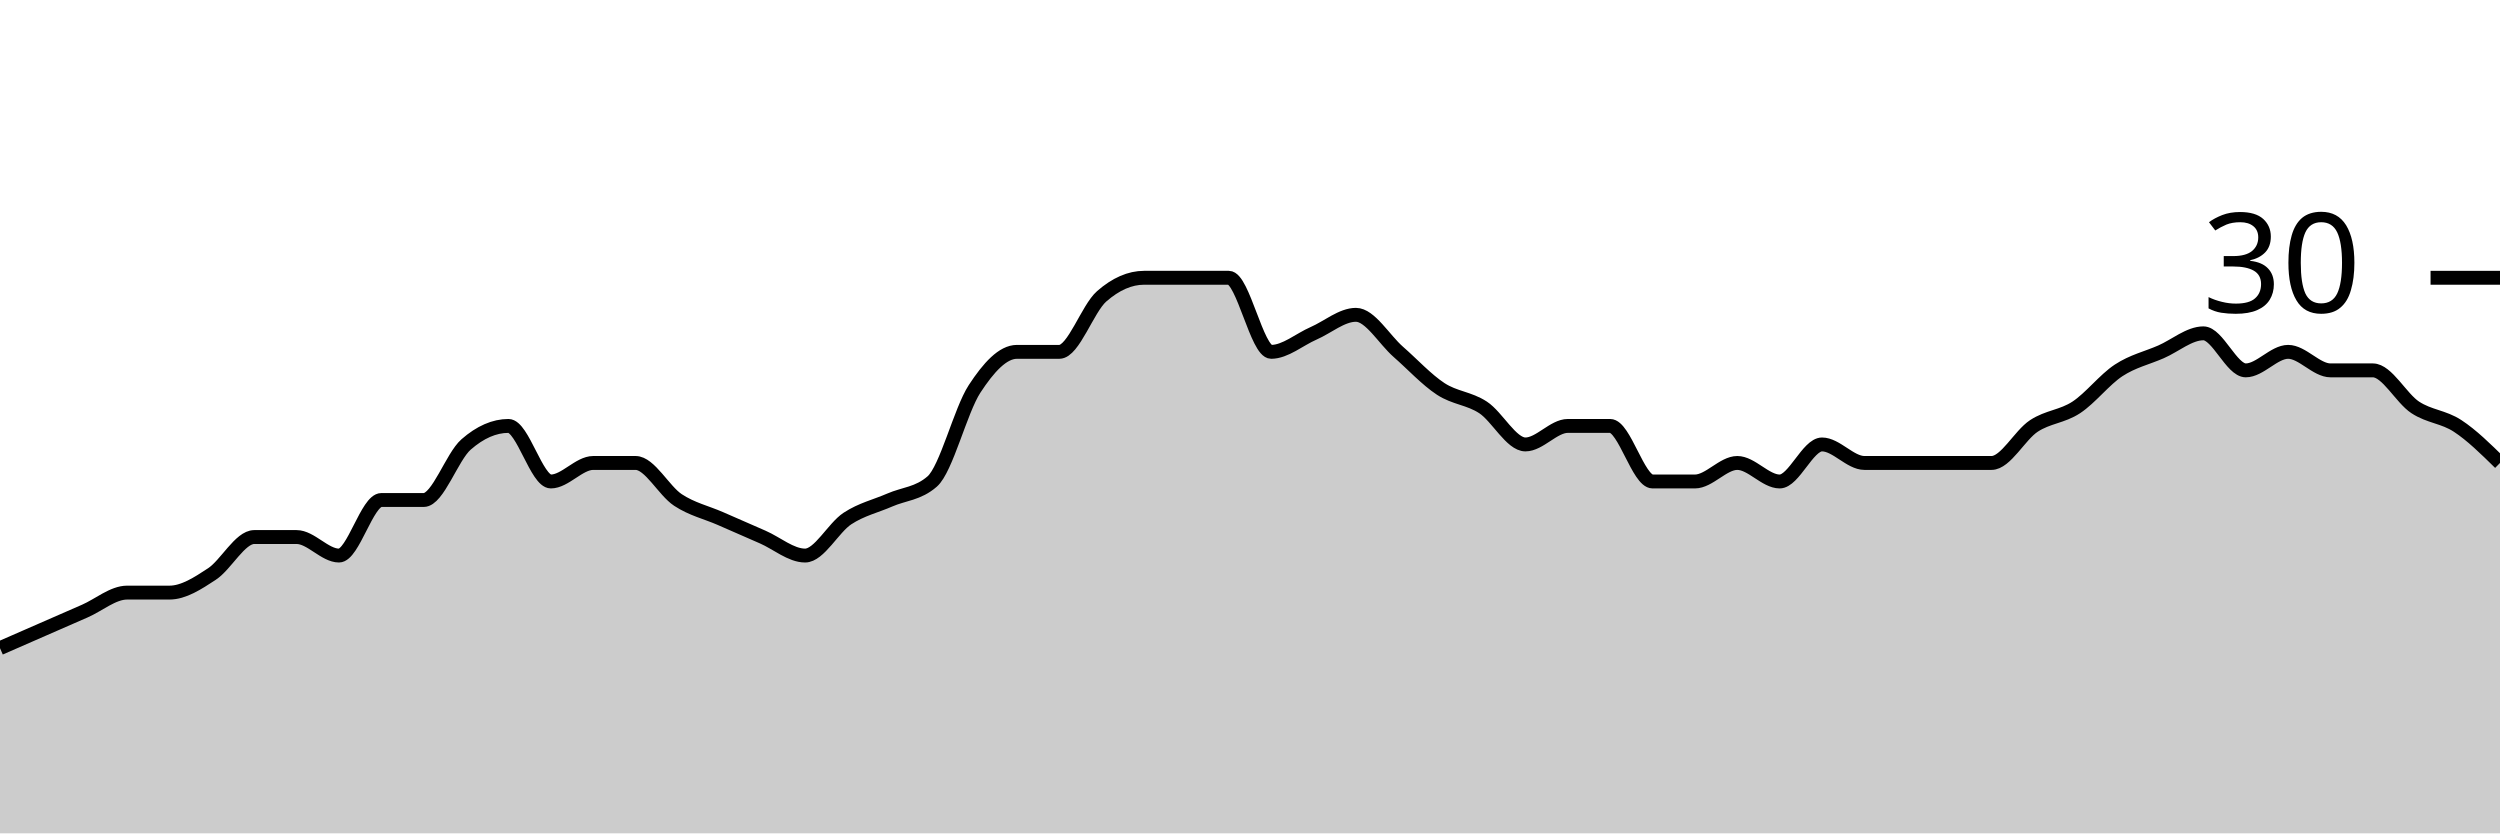
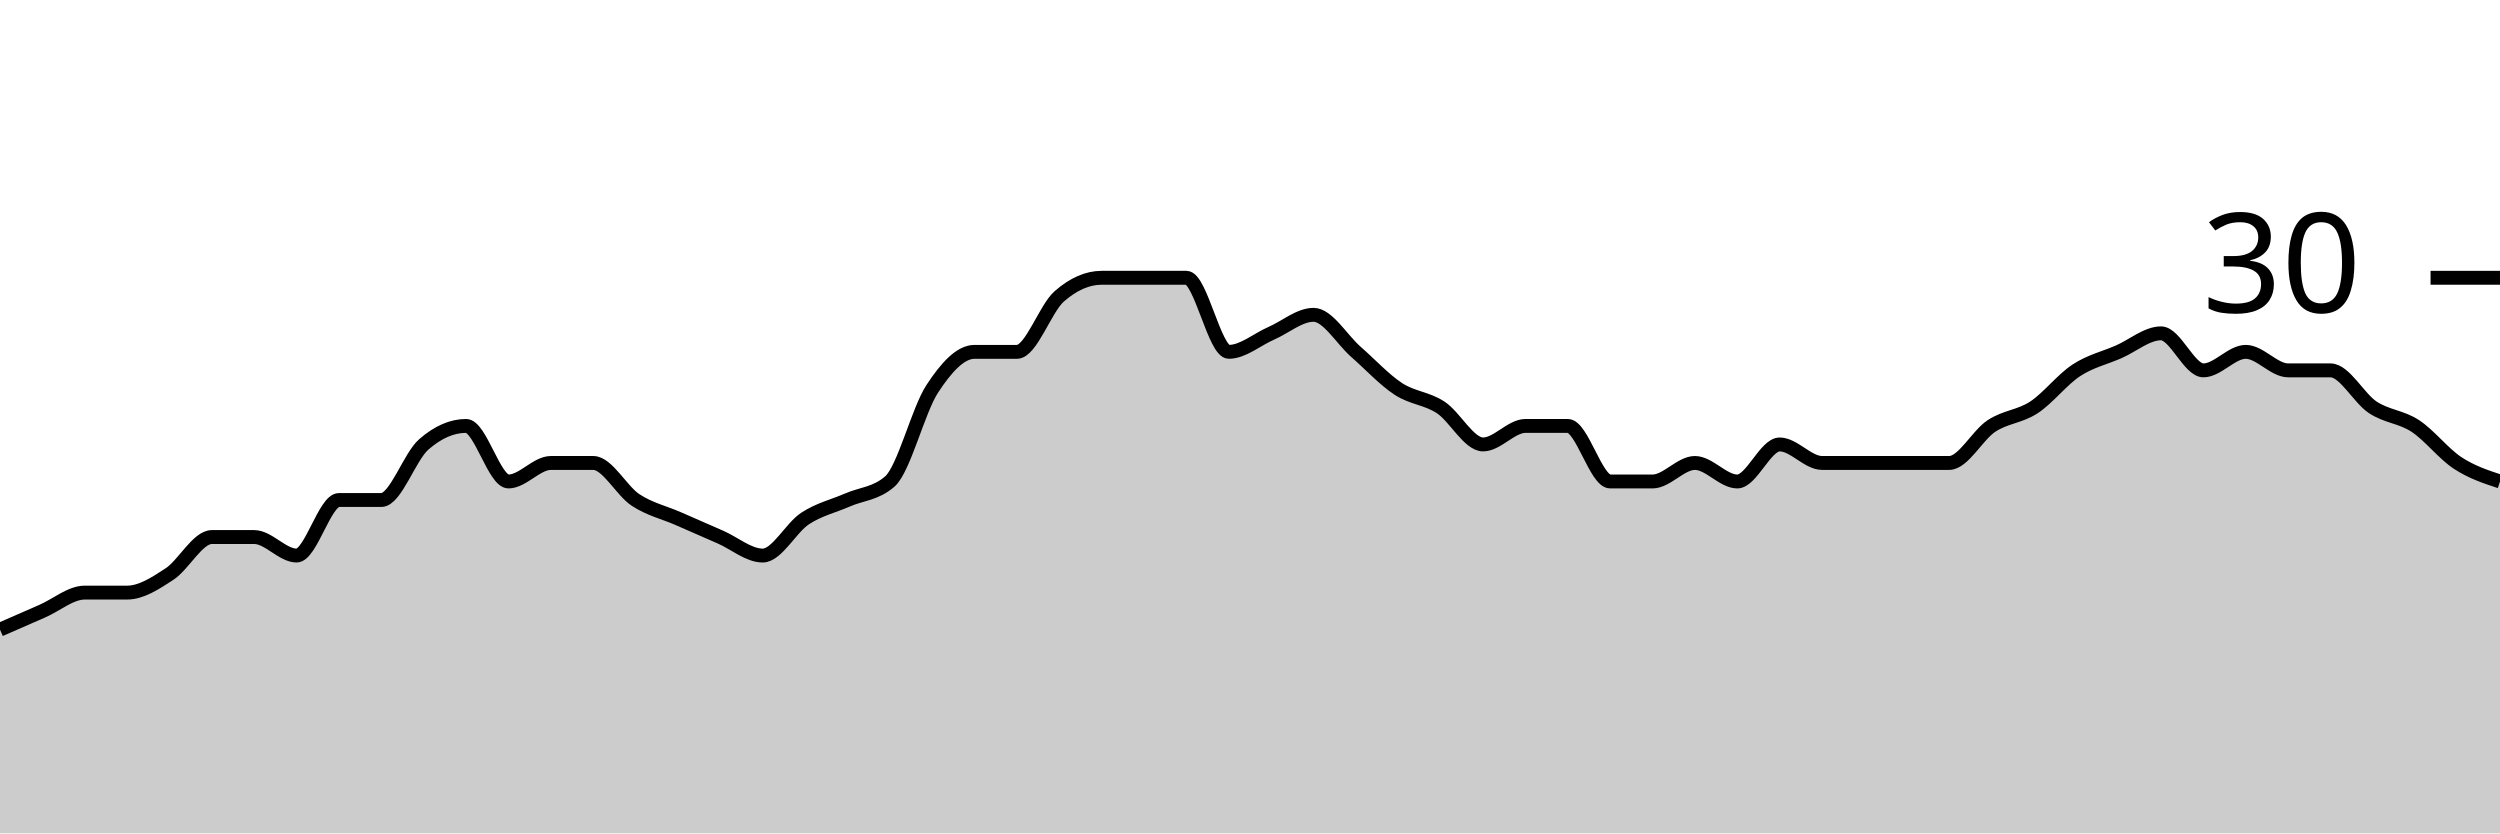
<svg xmlns="http://www.w3.org/2000/svg" viewBox="0 0 180 60">
  <g transform="translate(0,20)">
-     <path class="area" fill="rgba(0, 0, 0, 0.2)" d="M0,26.667C1.017,26.222,2.034,25.778,3.051,25.333C4.068,24.889,5.085,24.444,6.102,24C7.119,23.556,8.136,22.667,9.153,22.667C10.169,22.667,11.186,22.667,12.203,22.667C13.22,22.667,14.237,22,15.254,21.333C16.271,20.667,17.288,18.667,18.305,18.667C19.322,18.667,20.339,18.667,21.356,18.667C22.373,18.667,23.39,20,24.407,20C25.424,20,26.441,16,27.458,16C28.475,16,29.492,16,30.508,16C31.525,16,32.542,12.889,33.559,12C34.576,11.111,35.593,10.667,36.61,10.667C37.627,10.667,38.644,14.667,39.661,14.667C40.678,14.667,41.695,13.333,42.712,13.333C43.729,13.333,44.746,13.333,45.763,13.333C46.78,13.333,47.797,15.333,48.814,16C49.831,16.667,50.847,16.889,51.864,17.333C52.881,17.778,53.898,18.222,54.915,18.667C55.932,19.111,56.949,20,57.966,20C58.983,20,60,18,61.017,17.333C62.034,16.667,63.051,16.444,64.068,16C65.085,15.556,66.102,15.556,67.119,14.667C68.136,13.778,69.153,9.556,70.169,8C71.186,6.444,72.203,5.333,73.22,5.333C74.237,5.333,75.254,5.333,76.271,5.333C77.288,5.333,78.305,2.222,79.322,1.333C80.339,0.444,81.356,0,82.373,0C83.39,0,84.407,0,85.424,0C86.441,0,87.458,0,88.475,0C89.492,0,90.508,5.333,91.525,5.333C92.542,5.333,93.559,4.444,94.576,4C95.593,3.556,96.61,2.667,97.627,2.667C98.644,2.667,99.661,4.444,100.678,5.333C101.695,6.222,102.712,7.333,103.729,8C104.746,8.667,105.763,8.667,106.78,9.333C107.797,10,108.814,12,109.831,12C110.847,12,111.864,10.667,112.881,10.667C113.898,10.667,114.915,10.667,115.932,10.667C116.949,10.667,117.966,14.667,118.983,14.667C120,14.667,121.017,14.667,122.034,14.667C123.051,14.667,124.068,13.333,125.085,13.333C126.102,13.333,127.119,14.667,128.136,14.667C129.153,14.667,130.169,12,131.186,12C132.203,12,133.22,13.333,134.237,13.333C135.254,13.333,136.271,13.333,137.288,13.333C138.305,13.333,139.322,13.333,140.339,13.333C141.356,13.333,142.373,13.333,143.39,13.333C144.407,13.333,145.424,11.333,146.441,10.667C147.458,10,148.475,10,149.492,9.333C150.508,8.667,151.525,7.333,152.542,6.667C153.559,6,154.576,5.778,155.593,5.333C156.61,4.889,157.627,4,158.644,4C159.661,4,160.678,6.667,161.695,6.667C162.712,6.667,163.729,5.333,164.746,5.333C165.763,5.333,166.78,6.667,167.797,6.667C168.814,6.667,169.831,6.667,170.847,6.667C171.864,6.667,172.881,8.667,173.898,9.333C174.915,10,175.932,10,176.949,10.667C177.966,11.333,178.983,12.333,180,13.333L180,40C178.983,40,177.966,40,176.949,40C175.932,40,174.915,40,173.898,40C172.881,40,171.864,40,170.847,40C169.831,40,168.814,40,167.797,40C166.78,40,165.763,40,164.746,40C163.729,40,162.712,40,161.695,40C160.678,40,159.661,40,158.644,40C157.627,40,156.61,40,155.593,40C154.576,40,153.559,40,152.542,40C151.525,40,150.508,40,149.492,40C148.475,40,147.458,40,146.441,40C145.424,40,144.407,40,143.39,40C142.373,40,141.356,40,140.339,40C139.322,40,138.305,40,137.288,40C136.271,40,135.254,40,134.237,40C133.22,40,132.203,40,131.186,40C130.169,40,129.153,40,128.136,40C127.119,40,126.102,40,125.085,40C124.068,40,123.051,40,122.034,40C121.017,40,120,40,118.983,40C117.966,40,116.949,40,115.932,40C114.915,40,113.898,40,112.881,40C111.864,40,110.847,40,109.831,40C108.814,40,107.797,40,106.78,40C105.763,40,104.746,40,103.729,40C102.712,40,101.695,40,100.678,40C99.661,40,98.644,40,97.627,40C96.61,40,95.593,40,94.576,40C93.559,40,92.542,40,91.525,40C90.508,40,89.492,40,88.475,40C87.458,40,86.441,40,85.424,40C84.407,40,83.39,40,82.373,40C81.356,40,80.339,40,79.322,40C78.305,40,77.288,40,76.271,40C75.254,40,74.237,40,73.22,40C72.203,40,71.186,40,70.169,40C69.153,40,68.136,40,67.119,40C66.102,40,65.085,40,64.068,40C63.051,40,62.034,40,61.017,40C60,40,58.983,40,57.966,40C56.949,40,55.932,40,54.915,40C53.898,40,52.881,40,51.864,40C50.847,40,49.831,40,48.814,40C47.797,40,46.78,40,45.763,40C44.746,40,43.729,40,42.712,40C41.695,40,40.678,40,39.661,40C38.644,40,37.627,40,36.61,40C35.593,40,34.576,40,33.559,40C32.542,40,31.525,40,30.508,40C29.492,40,28.475,40,27.458,40C26.441,40,25.424,40,24.407,40C23.39,40,22.373,40,21.356,40C20.339,40,19.322,40,18.305,40C17.288,40,16.271,40,15.254,40C14.237,40,13.22,40,12.203,40C11.186,40,10.169,40,9.153,40C8.136,40,7.119,40,6.102,40C5.085,40,4.068,40,3.051,40C2.034,40,1.017,40,0,40Z" />
-     <path class="line" stroke="black" fill="none" d="M0,26.667C1.017,26.222,2.034,25.778,3.051,25.333C4.068,24.889,5.085,24.444,6.102,24C7.119,23.556,8.136,22.667,9.153,22.667C10.169,22.667,11.186,22.667,12.203,22.667C13.22,22.667,14.237,22,15.254,21.333C16.271,20.667,17.288,18.667,18.305,18.667C19.322,18.667,20.339,18.667,21.356,18.667C22.373,18.667,23.39,20,24.407,20C25.424,20,26.441,16,27.458,16C28.475,16,29.492,16,30.508,16C31.525,16,32.542,12.889,33.559,12C34.576,11.111,35.593,10.667,36.61,10.667C37.627,10.667,38.644,14.667,39.661,14.667C40.678,14.667,41.695,13.333,42.712,13.333C43.729,13.333,44.746,13.333,45.763,13.333C46.78,13.333,47.797,15.333,48.814,16C49.831,16.667,50.847,16.889,51.864,17.333C52.881,17.778,53.898,18.222,54.915,18.667C55.932,19.111,56.949,20,57.966,20C58.983,20,60,18,61.017,17.333C62.034,16.667,63.051,16.444,64.068,16C65.085,15.556,66.102,15.556,67.119,14.667C68.136,13.778,69.153,9.556,70.169,8C71.186,6.444,72.203,5.333,73.22,5.333C74.237,5.333,75.254,5.333,76.271,5.333C77.288,5.333,78.305,2.222,79.322,1.333C80.339,0.444,81.356,0,82.373,0C83.39,0,84.407,0,85.424,0C86.441,0,87.458,0,88.475,0C89.492,0,90.508,5.333,91.525,5.333C92.542,5.333,93.559,4.444,94.576,4C95.593,3.556,96.61,2.667,97.627,2.667C98.644,2.667,99.661,4.444,100.678,5.333C101.695,6.222,102.712,7.333,103.729,8C104.746,8.667,105.763,8.667,106.78,9.333C107.797,10,108.814,12,109.831,12C110.847,12,111.864,10.667,112.881,10.667C113.898,10.667,114.915,10.667,115.932,10.667C116.949,10.667,117.966,14.667,118.983,14.667C120,14.667,121.017,14.667,122.034,14.667C123.051,14.667,124.068,13.333,125.085,13.333C126.102,13.333,127.119,14.667,128.136,14.667C129.153,14.667,130.169,12,131.186,12C132.203,12,133.22,13.333,134.237,13.333C135.254,13.333,136.271,13.333,137.288,13.333C138.305,13.333,139.322,13.333,140.339,13.333C141.356,13.333,142.373,13.333,143.39,13.333C144.407,13.333,145.424,11.333,146.441,10.667C147.458,10,148.475,10,149.492,9.333C150.508,8.667,151.525,7.333,152.542,6.667C153.559,6,154.576,5.778,155.593,5.333C156.61,4.889,157.627,4,158.644,4C159.661,4,160.678,6.667,161.695,6.667C162.712,6.667,163.729,5.333,164.746,5.333C165.763,5.333,166.78,6.667,167.797,6.667C168.814,6.667,169.831,6.667,170.847,6.667C171.864,6.667,172.881,8.667,173.898,9.333C174.915,10,175.932,10,176.949,10.667C177.966,11.333,178.983,12.333,180,13.333" />
+     <path class="area" fill="rgba(0, 0, 0, 0.2)" d="M0,25.333C1.017,24.889,2.034,24.444,3.051,24C4.068,23.556,5.085,22.667,6.102,22.667C7.119,22.667,8.136,22.667,9.153,22.667C10.169,22.667,11.186,22,12.203,21.333C13.22,20.667,14.237,18.667,15.254,18.667C16.271,18.667,17.288,18.667,18.305,18.667C19.322,18.667,20.339,20,21.356,20C22.373,20,23.39,16,24.407,16C25.424,16,26.441,16,27.458,16C28.475,16,29.492,12.889,30.508,12C31.525,11.111,32.542,10.667,33.559,10.667C34.576,10.667,35.593,14.667,36.61,14.667C37.627,14.667,38.644,13.333,39.661,13.333C40.678,13.333,41.695,13.333,42.712,13.333C43.729,13.333,44.746,15.333,45.763,16C46.78,16.667,47.797,16.889,48.814,17.333C49.831,17.778,50.847,18.222,51.864,18.667C52.881,19.111,53.898,20,54.915,20C55.932,20,56.949,18,57.966,17.333C58.983,16.667,60,16.444,61.017,16C62.034,15.556,63.051,15.556,64.068,14.667C65.085,13.778,66.102,9.556,67.119,8C68.136,6.444,69.153,5.333,70.169,5.333C71.186,5.333,72.203,5.333,73.22,5.333C74.237,5.333,75.254,2.222,76.271,1.333C77.288,0.444,78.305,0,79.322,0C80.339,0,81.356,0,82.373,0C83.39,0,84.407,0,85.424,0C86.441,0,87.458,5.333,88.475,5.333C89.492,5.333,90.508,4.444,91.525,4C92.542,3.556,93.559,2.667,94.576,2.667C95.593,2.667,96.61,4.444,97.627,5.333C98.644,6.222,99.661,7.333,100.678,8C101.695,8.667,102.712,8.667,103.729,9.333C104.746,10,105.763,12,106.78,12C107.797,12,108.814,10.667,109.831,10.667C110.847,10.667,111.864,10.667,112.881,10.667C113.898,10.667,114.915,14.667,115.932,14.667C116.949,14.667,117.966,14.667,118.983,14.667C120,14.667,121.017,13.333,122.034,13.333C123.051,13.333,124.068,14.667,125.085,14.667C126.102,14.667,127.119,12,128.136,12C129.153,12,130.169,13.333,131.186,13.333C132.203,13.333,133.22,13.333,134.237,13.333C135.254,13.333,136.271,13.333,137.288,13.333C138.305,13.333,139.322,13.333,140.339,13.333C141.356,13.333,142.373,11.333,143.39,10.667C144.407,10,145.424,10,146.441,9.333C147.458,8.667,148.475,7.333,149.492,6.667C150.508,6,151.525,5.778,152.542,5.333C153.559,4.889,154.576,4,155.593,4C156.61,4,157.627,6.667,158.644,6.667C159.661,6.667,160.678,5.333,161.695,5.333C162.712,5.333,163.729,6.667,164.746,6.667C165.763,6.667,166.78,6.667,167.797,6.667C168.814,6.667,169.831,8.667,170.847,9.333C171.864,10,172.881,10,173.898,10.667C174.915,11.333,175.932,12.667,176.949,13.333C177.966,14,178.983,14.333,180,14.667L180,40C178.983,40,177.966,40,176.949,40C175.932,40,174.915,40,173.898,40C172.881,40,171.864,40,170.847,40C169.831,40,168.814,40,167.797,40C166.78,40,165.763,40,164.746,40C163.729,40,162.712,40,161.695,40C160.678,40,159.661,40,158.644,40C157.627,40,156.61,40,155.593,40C154.576,40,153.559,40,152.542,40C151.525,40,150.508,40,149.492,40C148.475,40,147.458,40,146.441,40C145.424,40,144.407,40,143.39,40C142.373,40,141.356,40,140.339,40C139.322,40,138.305,40,137.288,40C136.271,40,135.254,40,134.237,40C133.22,40,132.203,40,131.186,40C130.169,40,129.153,40,128.136,40C127.119,40,126.102,40,125.085,40C124.068,40,123.051,40,122.034,40C121.017,40,120,40,118.983,40C117.966,40,116.949,40,115.932,40C114.915,40,113.898,40,112.881,40C111.864,40,110.847,40,109.831,40C108.814,40,107.797,40,106.78,40C105.763,40,104.746,40,103.729,40C102.712,40,101.695,40,100.678,40C99.661,40,98.644,40,97.627,40C96.61,40,95.593,40,94.576,40C93.559,40,92.542,40,91.525,40C90.508,40,89.492,40,88.475,40C87.458,40,86.441,40,85.424,40C84.407,40,83.39,40,82.373,40C81.356,40,80.339,40,79.322,40C78.305,40,77.288,40,76.271,40C75.254,40,74.237,40,73.22,40C72.203,40,71.186,40,70.169,40C69.153,40,68.136,40,67.119,40C66.102,40,65.085,40,64.068,40C63.051,40,62.034,40,61.017,40C60,40,58.983,40,57.966,40C56.949,40,55.932,40,54.915,40C53.898,40,52.881,40,51.864,40C50.847,40,49.831,40,48.814,40C47.797,40,46.78,40,45.763,40C44.746,40,43.729,40,42.712,40C41.695,40,40.678,40,39.661,40C38.644,40,37.627,40,36.61,40C35.593,40,34.576,40,33.559,40C32.542,40,31.525,40,30.508,40C29.492,40,28.475,40,27.458,40C26.441,40,25.424,40,24.407,40C23.39,40,22.373,40,21.356,40C20.339,40,19.322,40,18.305,40C17.288,40,16.271,40,15.254,40C14.237,40,13.22,40,12.203,40C11.186,40,10.169,40,9.153,40C8.136,40,7.119,40,6.102,40C5.085,40,4.068,40,3.051,40C2.034,40,1.017,40,0,40Z" />
+     <path class="line" stroke="black" fill="none" d="M0,25.333C1.017,24.889,2.034,24.444,3.051,24C4.068,23.556,5.085,22.667,6.102,22.667C7.119,22.667,8.136,22.667,9.153,22.667C10.169,22.667,11.186,22,12.203,21.333C13.22,20.667,14.237,18.667,15.254,18.667C16.271,18.667,17.288,18.667,18.305,18.667C19.322,18.667,20.339,20,21.356,20C22.373,20,23.39,16,24.407,16C25.424,16,26.441,16,27.458,16C28.475,16,29.492,12.889,30.508,12C31.525,11.111,32.542,10.667,33.559,10.667C34.576,10.667,35.593,14.667,36.61,14.667C37.627,14.667,38.644,13.333,39.661,13.333C40.678,13.333,41.695,13.333,42.712,13.333C43.729,13.333,44.746,15.333,45.763,16C46.78,16.667,47.797,16.889,48.814,17.333C49.831,17.778,50.847,18.222,51.864,18.667C52.881,19.111,53.898,20,54.915,20C55.932,20,56.949,18,57.966,17.333C58.983,16.667,60,16.444,61.017,16C62.034,15.556,63.051,15.556,64.068,14.667C65.085,13.778,66.102,9.556,67.119,8C68.136,6.444,69.153,5.333,70.169,5.333C71.186,5.333,72.203,5.333,73.22,5.333C74.237,5.333,75.254,2.222,76.271,1.333C77.288,0.444,78.305,0,79.322,0C80.339,0,81.356,0,82.373,0C83.39,0,84.407,0,85.424,0C86.441,0,87.458,5.333,88.475,5.333C89.492,5.333,90.508,4.444,91.525,4C92.542,3.556,93.559,2.667,94.576,2.667C95.593,2.667,96.61,4.444,97.627,5.333C98.644,6.222,99.661,7.333,100.678,8C101.695,8.667,102.712,8.667,103.729,9.333C104.746,10,105.763,12,106.78,12C107.797,12,108.814,10.667,109.831,10.667C110.847,10.667,111.864,10.667,112.881,10.667C113.898,10.667,114.915,14.667,115.932,14.667C116.949,14.667,117.966,14.667,118.983,14.667C120,14.667,121.017,13.333,122.034,13.333C123.051,13.333,124.068,14.667,125.085,14.667C126.102,14.667,127.119,12,128.136,12C129.153,12,130.169,13.333,131.186,13.333C132.203,13.333,133.22,13.333,134.237,13.333C135.254,13.333,136.271,13.333,137.288,13.333C138.305,13.333,139.322,13.333,140.339,13.333C141.356,13.333,142.373,11.333,143.39,10.667C144.407,10,145.424,10,146.441,9.333C147.458,8.667,148.475,7.333,149.492,6.667C150.508,6,151.525,5.778,152.542,5.333C153.559,4.889,154.576,4,155.593,4C156.61,4,157.627,6.667,158.644,6.667C159.661,6.667,160.678,5.333,161.695,5.333C162.712,5.333,163.729,6.667,164.746,6.667C165.763,6.667,166.78,6.667,167.797,6.667C168.814,6.667,169.831,8.667,170.847,9.333C171.864,10,172.881,10,173.898,10.667C174.915,11.333,175.932,12.667,176.949,13.333C177.966,14,178.983,14.333,180,14.667" />
    <path class="axis-ceiling" stroke-width="1" stroke="black" fill="none" d="M175,0L180,0" />
    <text class="axis-ceiling-label" font-family="sans-serif" text-anchor="end" font-size="10px" x="170" y="2.5">30</text>
  </g>
</svg>
